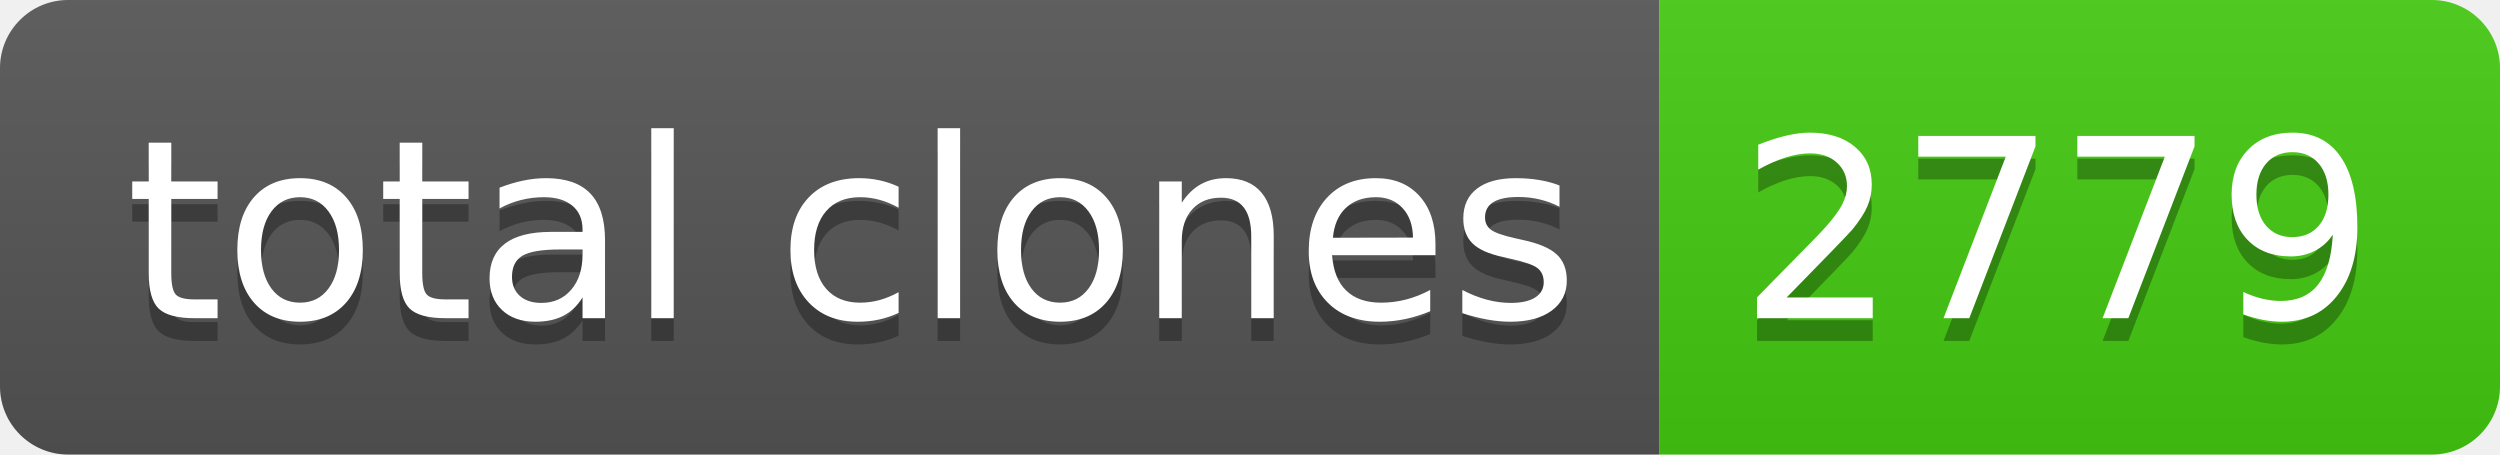
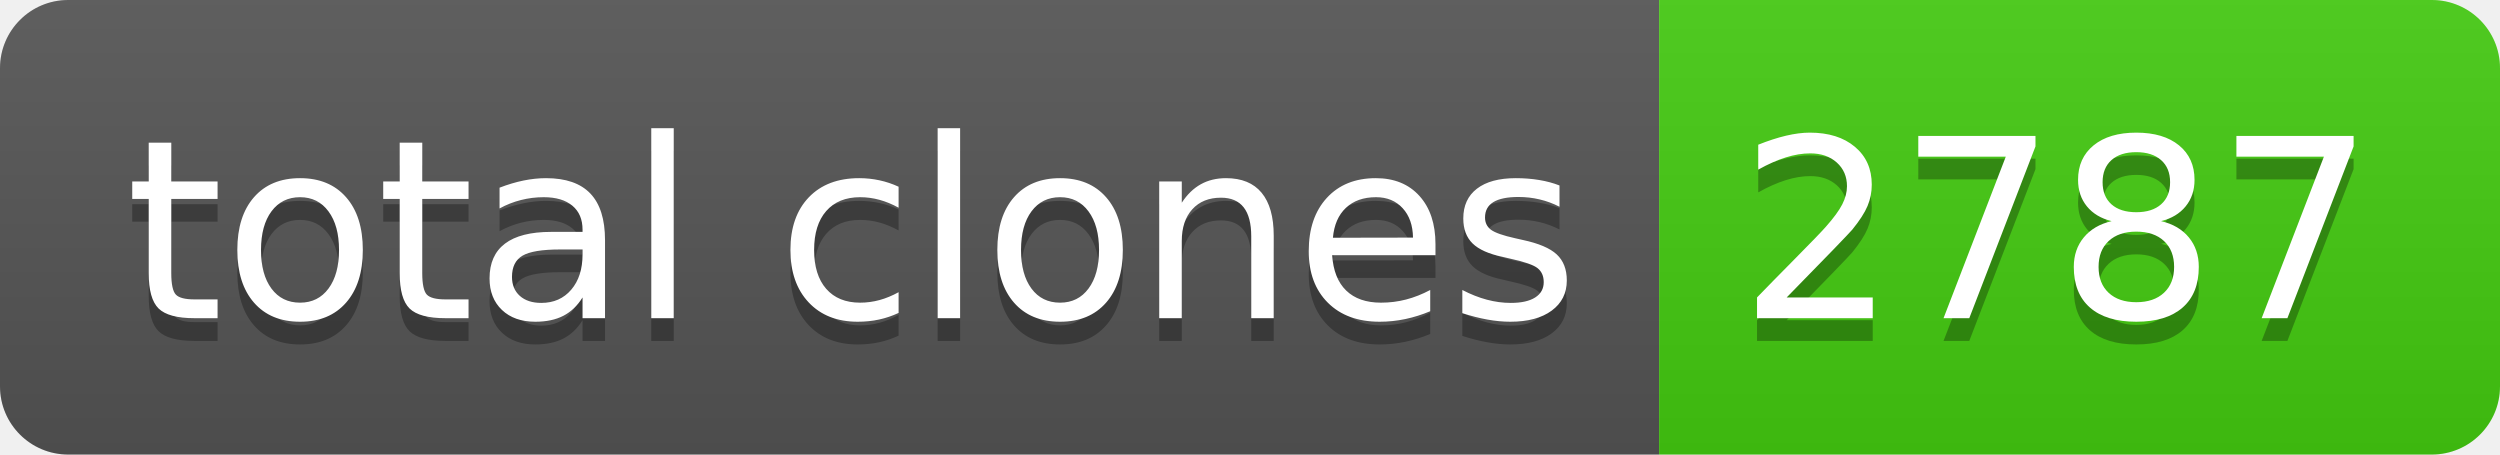
- <svg xmlns="http://www.w3.org/2000/svg" width="110" height="20" role="img" aria-label="total clones: 2779">
+ <svg xmlns="http://www.w3.org/2000/svg" width="110" height="20" role="img" aria-label="total clones: 2787">
  <linearGradient id="s" x2="0" y2="100%">
    <stop offset="0" stop-color="#bbb" stop-opacity=".1" />
    <stop offset="1" stop-opacity=".1" />
  </linearGradient>
  <clipPath id="r">
    <rect width="110" height="20" rx="3" fill="#fff" />
  </clipPath>
  <g clip-path="url(#r)">
    <rect width="73" height="20" fill="#555" />
    <rect x="73" width="37" height="20" fill="#4c1" />
    <rect width="110" height="20" fill="url(#s)" />
  </g>
  <g fill="#fff" text-anchor="middle" font-family="Verdana,Geneva,DejaVu Sans,sans-serif" text-rendering="geometricPrecision" font-size="110">
    <text aria-hidden="true" x="375" y="150" fill="#010101" fill-opacity=".3" transform="scale(.1)" textLength="630">total clones</text>
    <text x="375" y="140" transform="scale(.1)" fill="#fff" textLength="630">total clones</text>
-     <text aria-hidden="true" x="905" y="150" fill="#010101" fill-opacity=".3" transform="scale(.1)" textLength="270">2779</text>
-     <text x="905" y="140" transform="scale(.1)" fill="#fff" textLength="270">2779</text>
+     <text aria-hidden="true" x="905" y="150" fill="#010101" fill-opacity=".3" transform="scale(.1)" textLength="270">2787</text>
+     <text x="905" y="140" transform="scale(.1)" fill="#fff" textLength="270">2787</text>
  </g>
</svg>
